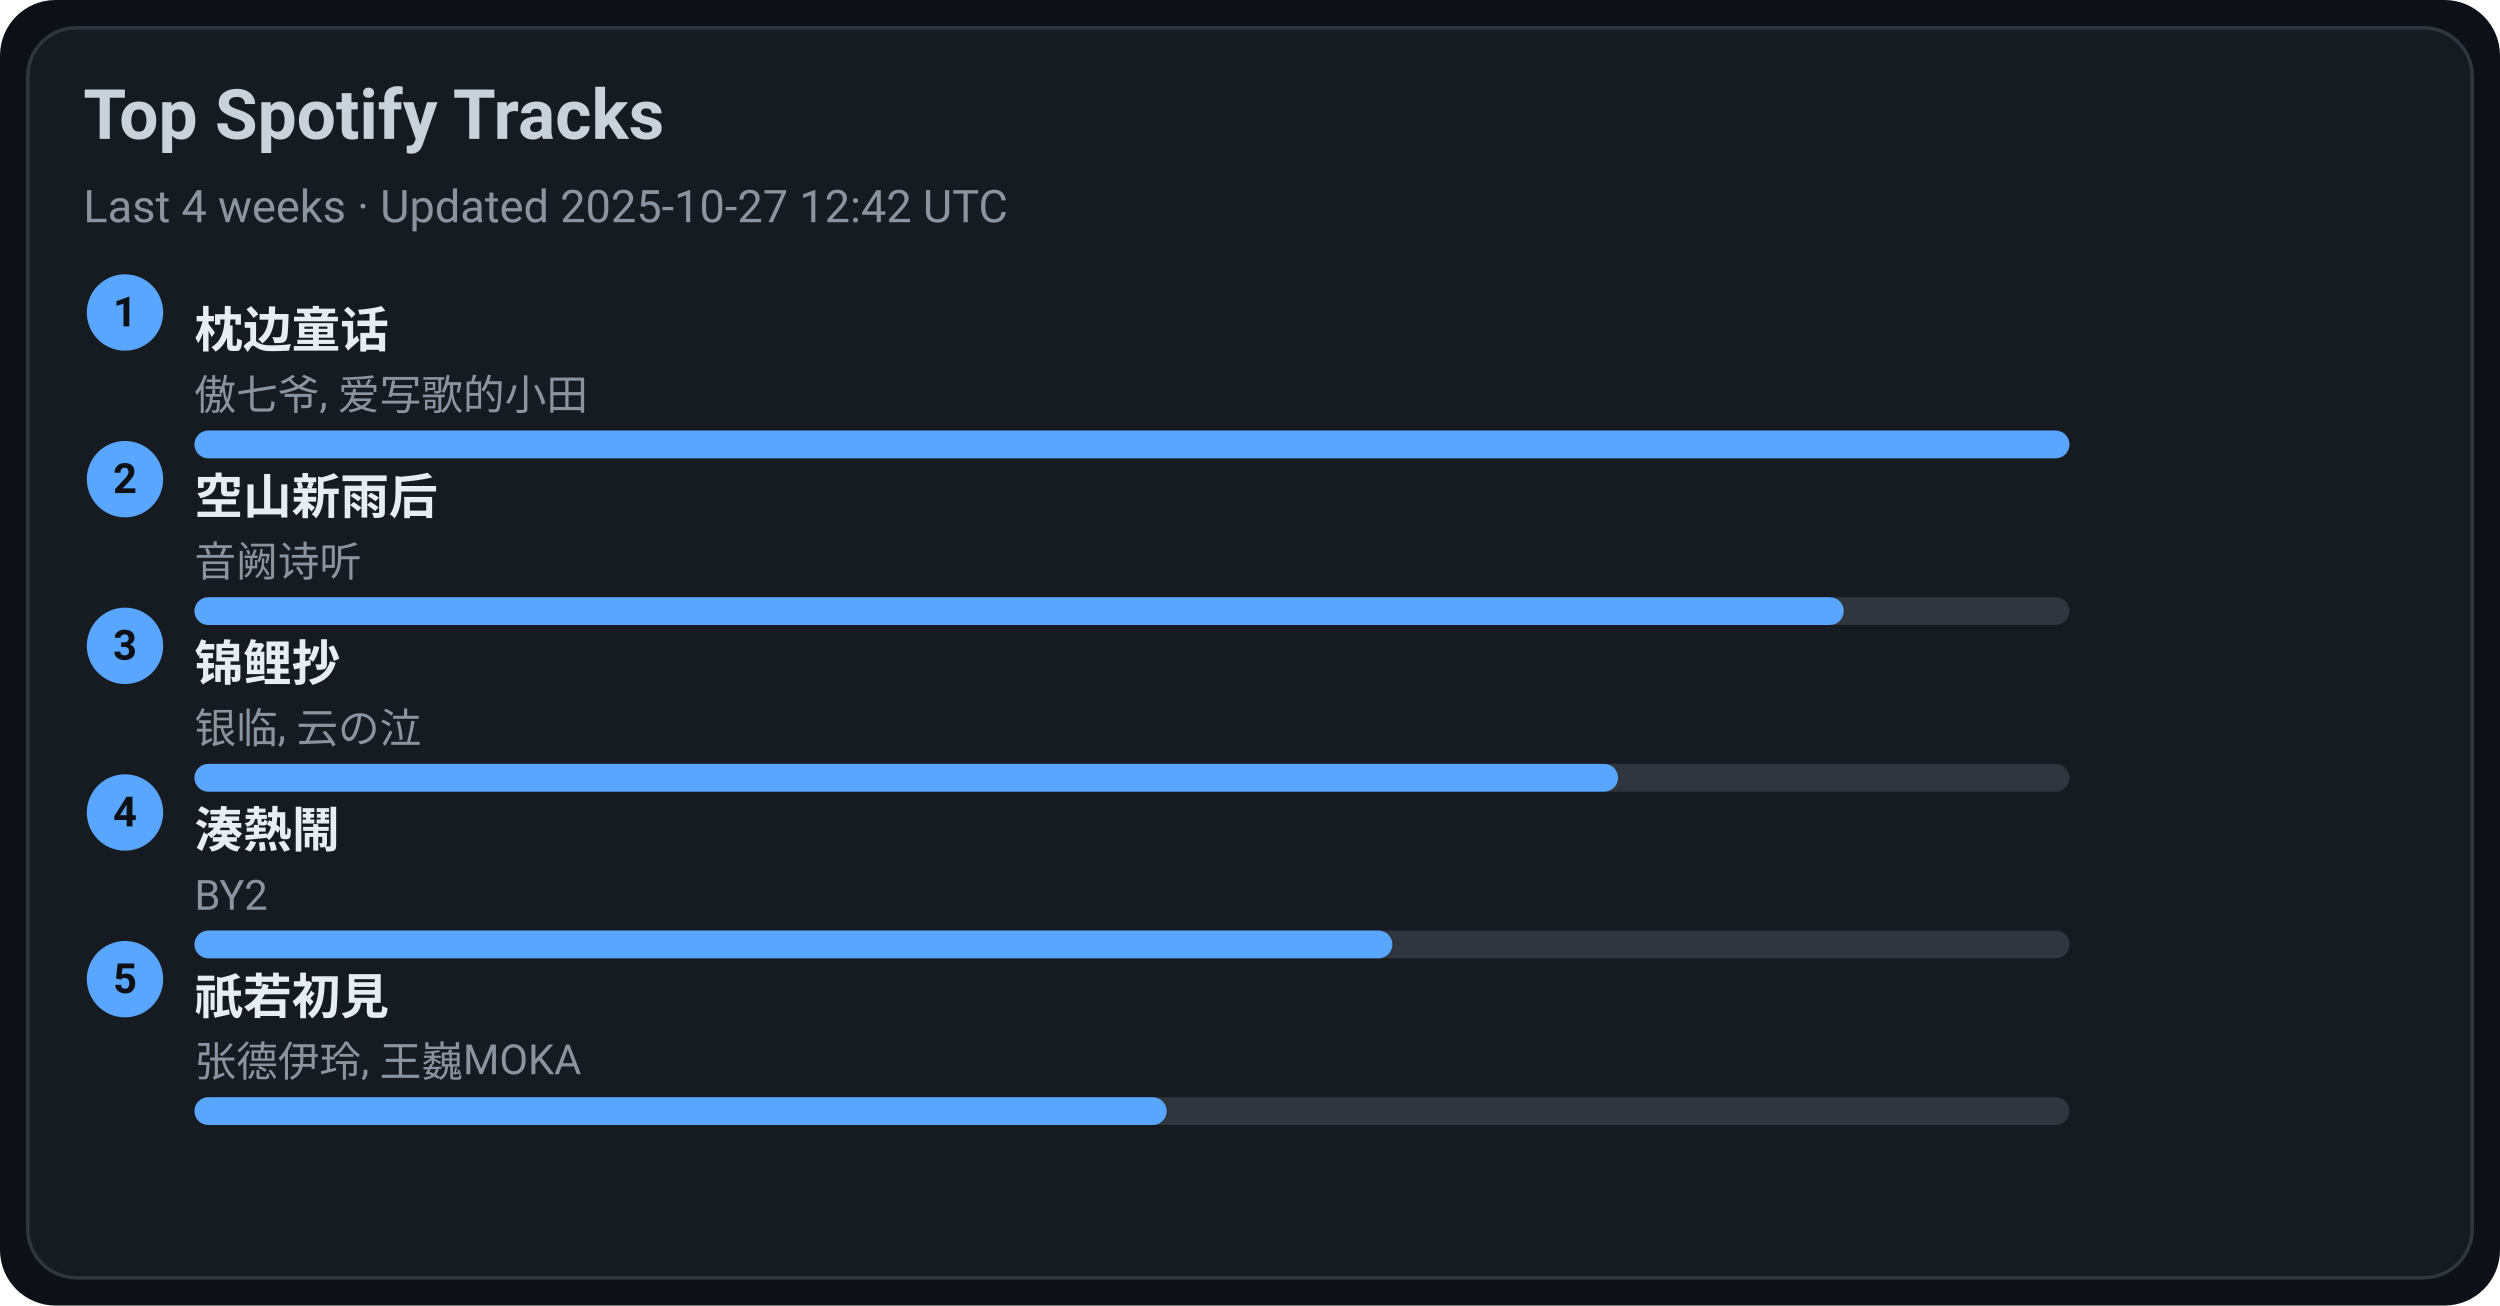
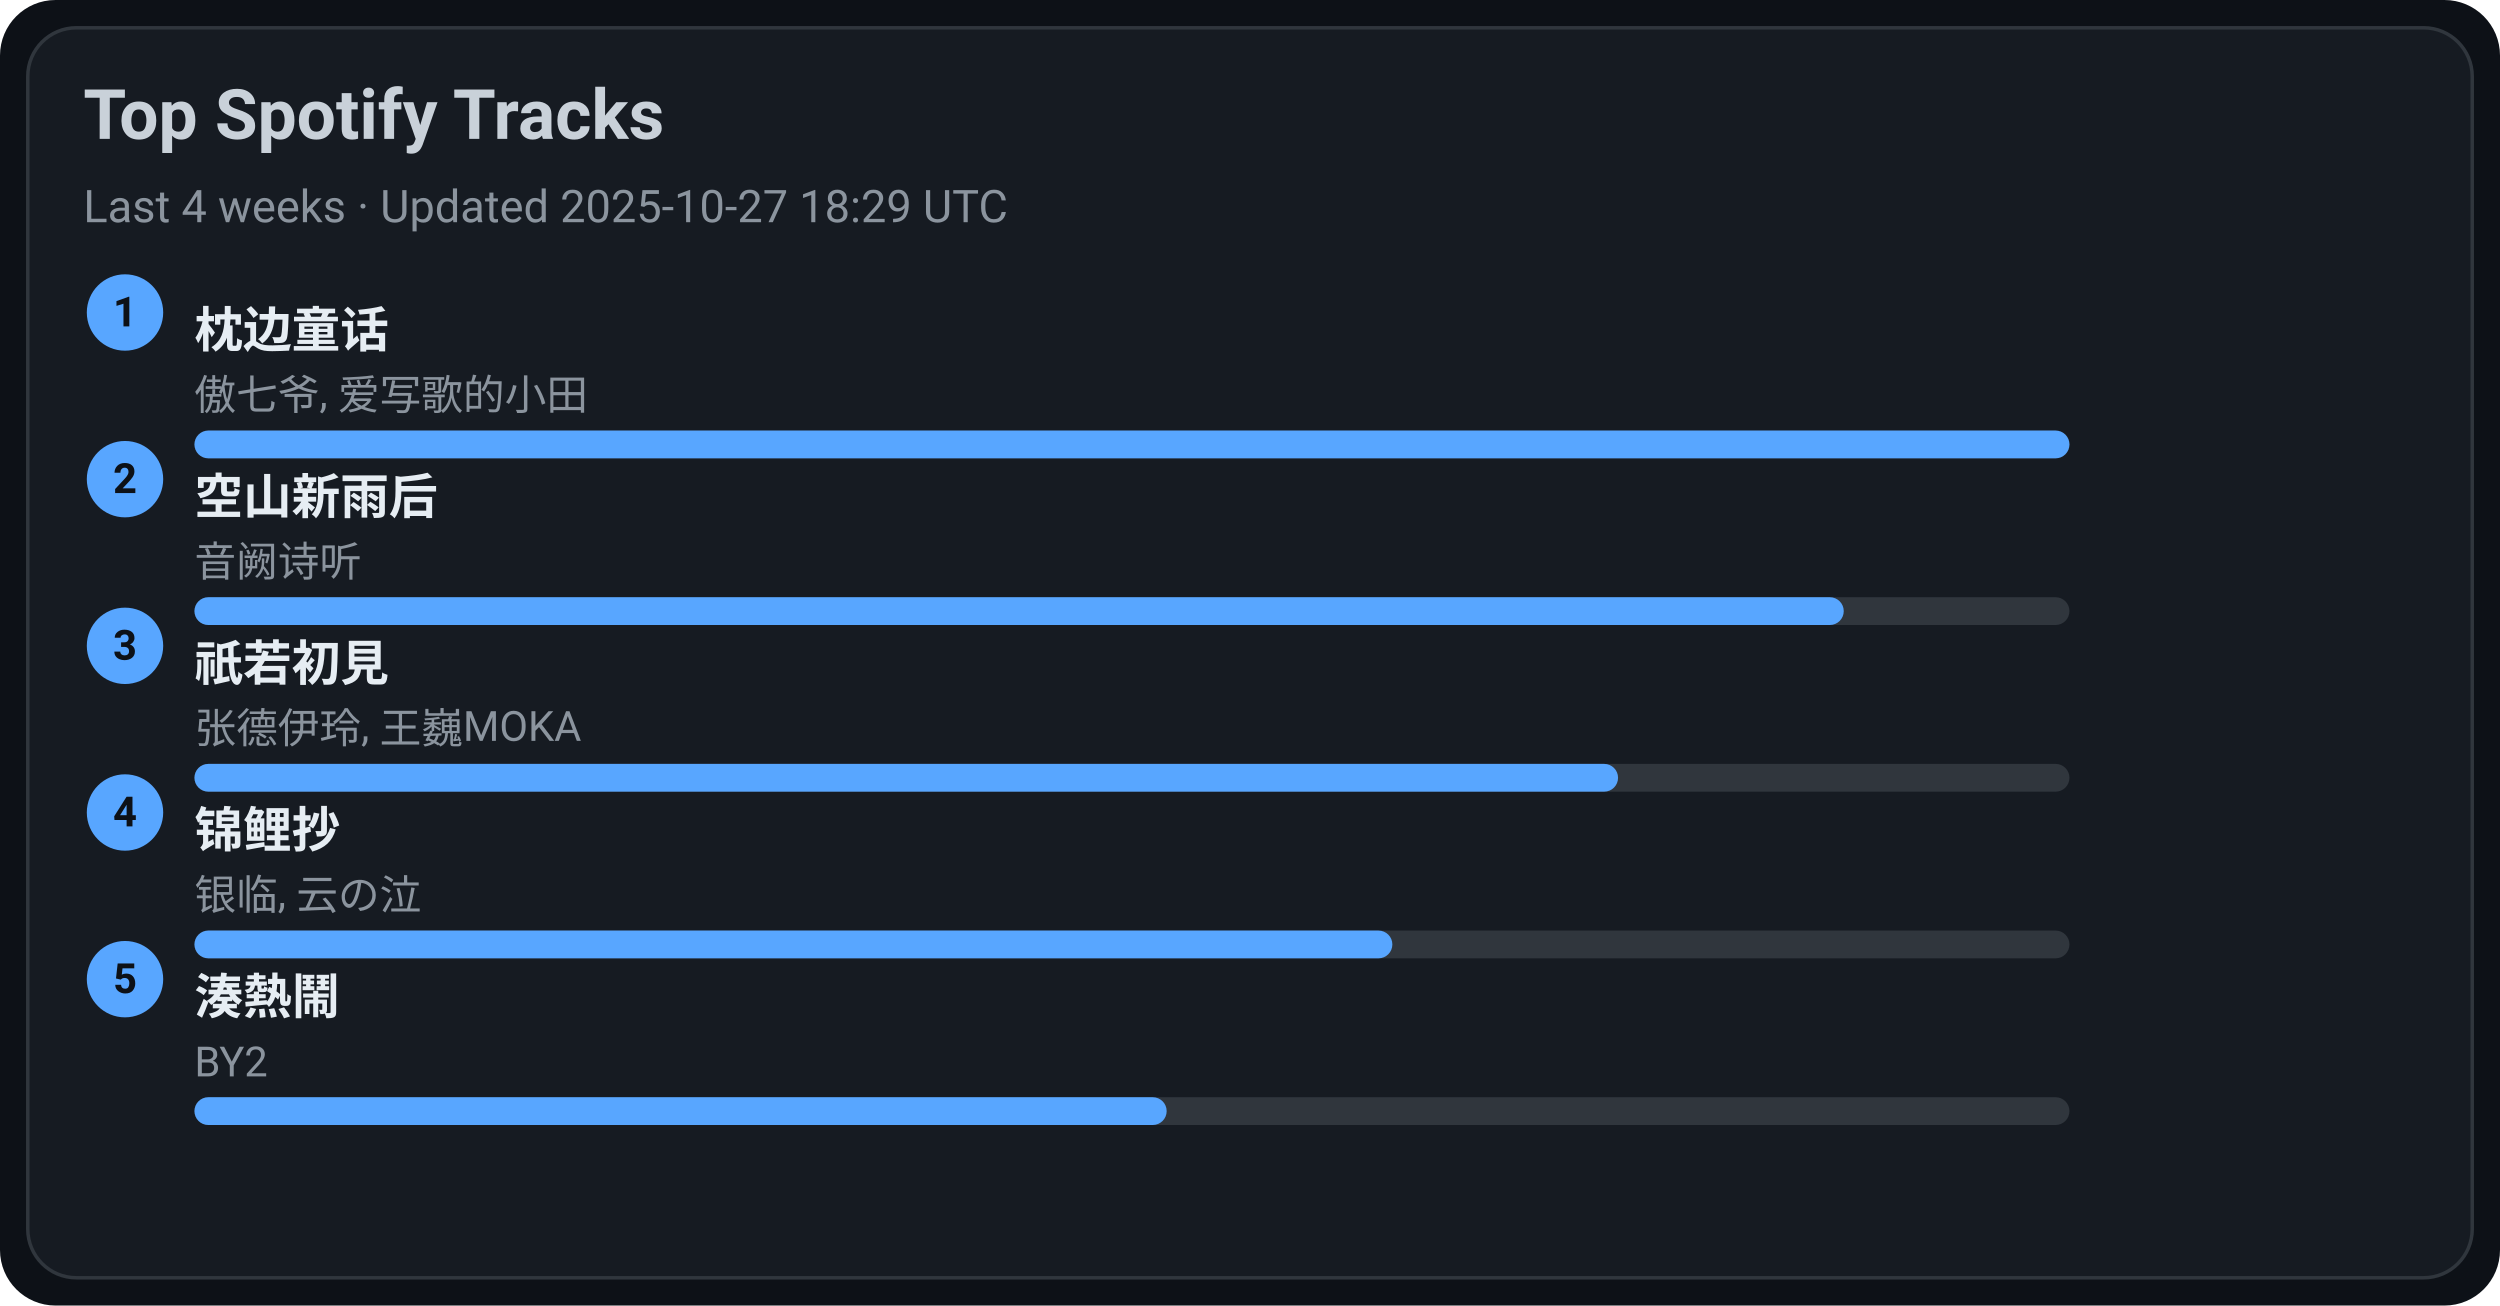
<svg xmlns="http://www.w3.org/2000/svg" width="720" height="376" viewBox="0 0 720 376">
  <style>text{font-family:-apple-system,BlinkMacSystemFont,Segoe UI,Roboto,Ubuntu,Helvetica Neue,Arial,Noto Sans,sans-serif}</style>
  <rect width="720" height="376" rx="16" fill="#0d1117" />
  <rect x="8" y="8" width="704" height="360" rx="14" fill="#161b22" stroke="#30363d" />
  <text x="24" y="40" font-size="20" fill="#c9d1d9" font-weight="600">Top Spotify Tracks</text>
-   <text x="24" y="64" font-size="13" fill="#8b949e">Last 4 weeks · Updated 2025-10-27 12:42 UTC</text>
+   <text x="24" y="64" font-size="13" fill="#8b949e">Last 4 weeks · Updated 2025-10-27 18:29 UTC</text>
  <circle cx="36" cy="90" r="11" fill="#58a6ff" />
  <text x="36" y="94" text-anchor="middle" font-size="12" fill="#0d1117" font-weight="700">1</text>
  <a href="https://open.spotify.com/track/3I8tlHNA9NM8dL0B23xGIY" target="_blank" rel="noopener noreferrer">
    <text x="56" y="100" font-size="14" fill="#e6edf3" font-weight="600">枕边童话</text>
  </a>
  <text x="56" y="118" font-size="12" fill="#8b949e">傲七爷, 爱写歌的小田</text>
  <rect x="56" y="124" width="540" height="8" rx="4" fill="#30363d" />
  <rect x="56" y="124" width="540" height="8" rx="4" fill="#58a6ff" />
  <circle cx="36" cy="138" r="11" fill="#58a6ff" />
  <text x="36" y="142" text-anchor="middle" font-size="12" fill="#0d1117" font-weight="700">2</text>
  <a href="https://open.spotify.com/track/7c1D58U8AIVOGlYzh5U6sk" target="_blank" rel="noopener noreferrer">
    <text x="56" y="148" font-size="14" fill="#e6edf3" font-weight="600">空山新雨后</text>
  </a>
  <text x="56" y="166" font-size="12" fill="#8b949e">音阙诗听</text>
  <rect x="56" y="172" width="540" height="8" rx="4" fill="#30363d" />
  <rect x="56" y="172" width="475" height="8" rx="4" fill="#58a6ff" />
  <circle cx="36" cy="186" r="11" fill="#58a6ff" />
  <text x="36" y="190" text-anchor="middle" font-size="12" fill="#0d1117" font-weight="700">3</text>
-   <a href="https://open.spotify.com/track/1KBIv1xAf0VhKsHrZaTVKu" target="_blank" rel="noopener noreferrer">
-     <text x="56" y="196" font-size="14" fill="#e6edf3" font-weight="600">锦鲤抄</text>
+   <a href="https://open.spotify.com/track/5X4U0jJr9H4oOoXTpiVkyA" target="_blank" rel="noopener noreferrer">
+     <text x="56" y="196" font-size="14" fill="#e6edf3" font-weight="600">祇若初見</text>
  </a>
-   <text x="56" y="214" font-size="12" fill="#8b949e">银临, 云の泣</text>
+   <text x="56" y="214" font-size="12" fill="#8b949e">张德伊玲, 王巍MOKA</text>
  <rect x="56" y="220" width="540" height="8" rx="4" fill="#30363d" />
  <rect x="56" y="220" width="410" height="8" rx="4" fill="#58a6ff" />
  <circle cx="36" cy="234" r="11" fill="#58a6ff" />
  <text x="36" y="238" text-anchor="middle" font-size="12" fill="#0d1117" font-weight="700">4</text>
-   <a href="https://open.spotify.com/track/2Qhxww2DKuv7gfvZkkR0wa" target="_blank" rel="noopener noreferrer">
-     <text x="56" y="244" font-size="14" fill="#e6edf3" font-weight="600">湊熱鬧</text>
+   <a href="https://open.spotify.com/track/1KBIv1xAf0VhKsHrZaTVKu" target="_blank" rel="noopener noreferrer">
+     <text x="56" y="244" font-size="14" fill="#e6edf3" font-weight="600">锦鲤抄</text>
  </a>
-   <text x="56" y="262" font-size="12" fill="#8b949e">BY2</text>
+   <text x="56" y="262" font-size="12" fill="#8b949e">银临, 云の泣</text>
  <rect x="56" y="268" width="540" height="8" rx="4" fill="#30363d" />
  <rect x="56" y="268" width="345" height="8" rx="4" fill="#58a6ff" />
  <circle cx="36" cy="282" r="11" fill="#58a6ff" />
  <text x="36" y="286" text-anchor="middle" font-size="12" fill="#0d1117" font-weight="700">5</text>
-   <a href="https://open.spotify.com/track/5X4U0jJr9H4oOoXTpiVkyA" target="_blank" rel="noopener noreferrer">
-     <text x="56" y="292" font-size="14" fill="#e6edf3" font-weight="600">祇若初見</text>
+   <a href="https://open.spotify.com/track/2Qhxww2DKuv7gfvZkkR0wa" target="_blank" rel="noopener noreferrer">
+     <text x="56" y="292" font-size="14" fill="#e6edf3" font-weight="600">湊熱鬧</text>
  </a>
-   <text x="56" y="310" font-size="12" fill="#8b949e">张德伊玲, 王巍MOKA</text>
+   <text x="56" y="310" font-size="12" fill="#8b949e">BY2</text>
  <rect x="56" y="316" width="540" height="8" rx="4" fill="#30363d" />
  <rect x="56" y="316" width="280" height="8" rx="4" fill="#58a6ff" />
</svg>
